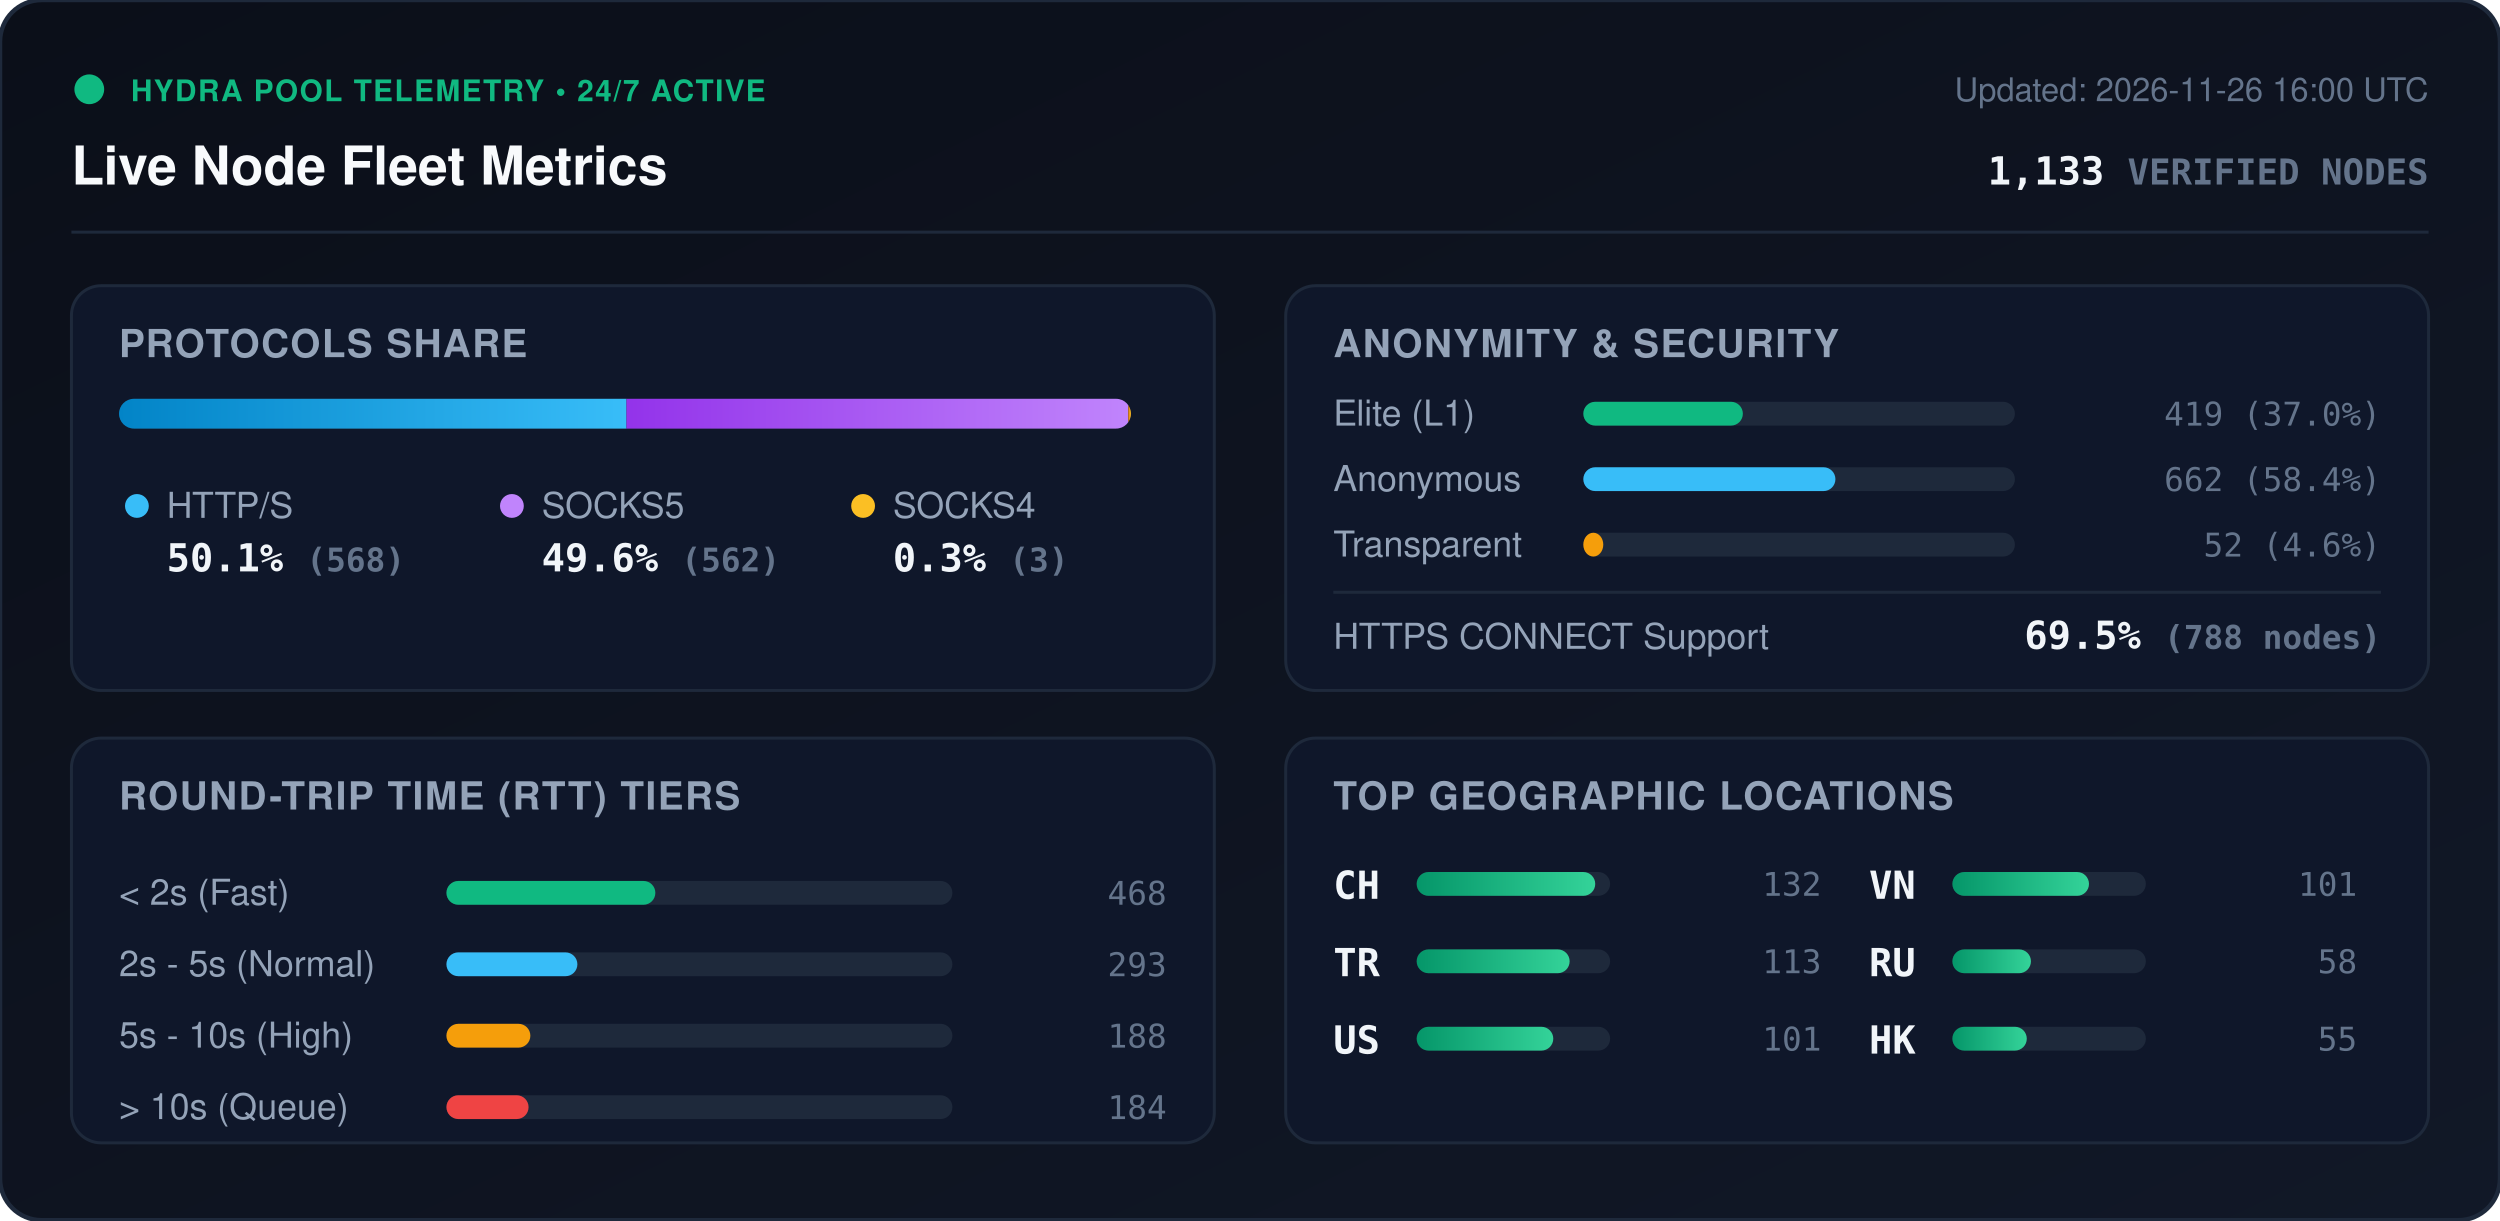
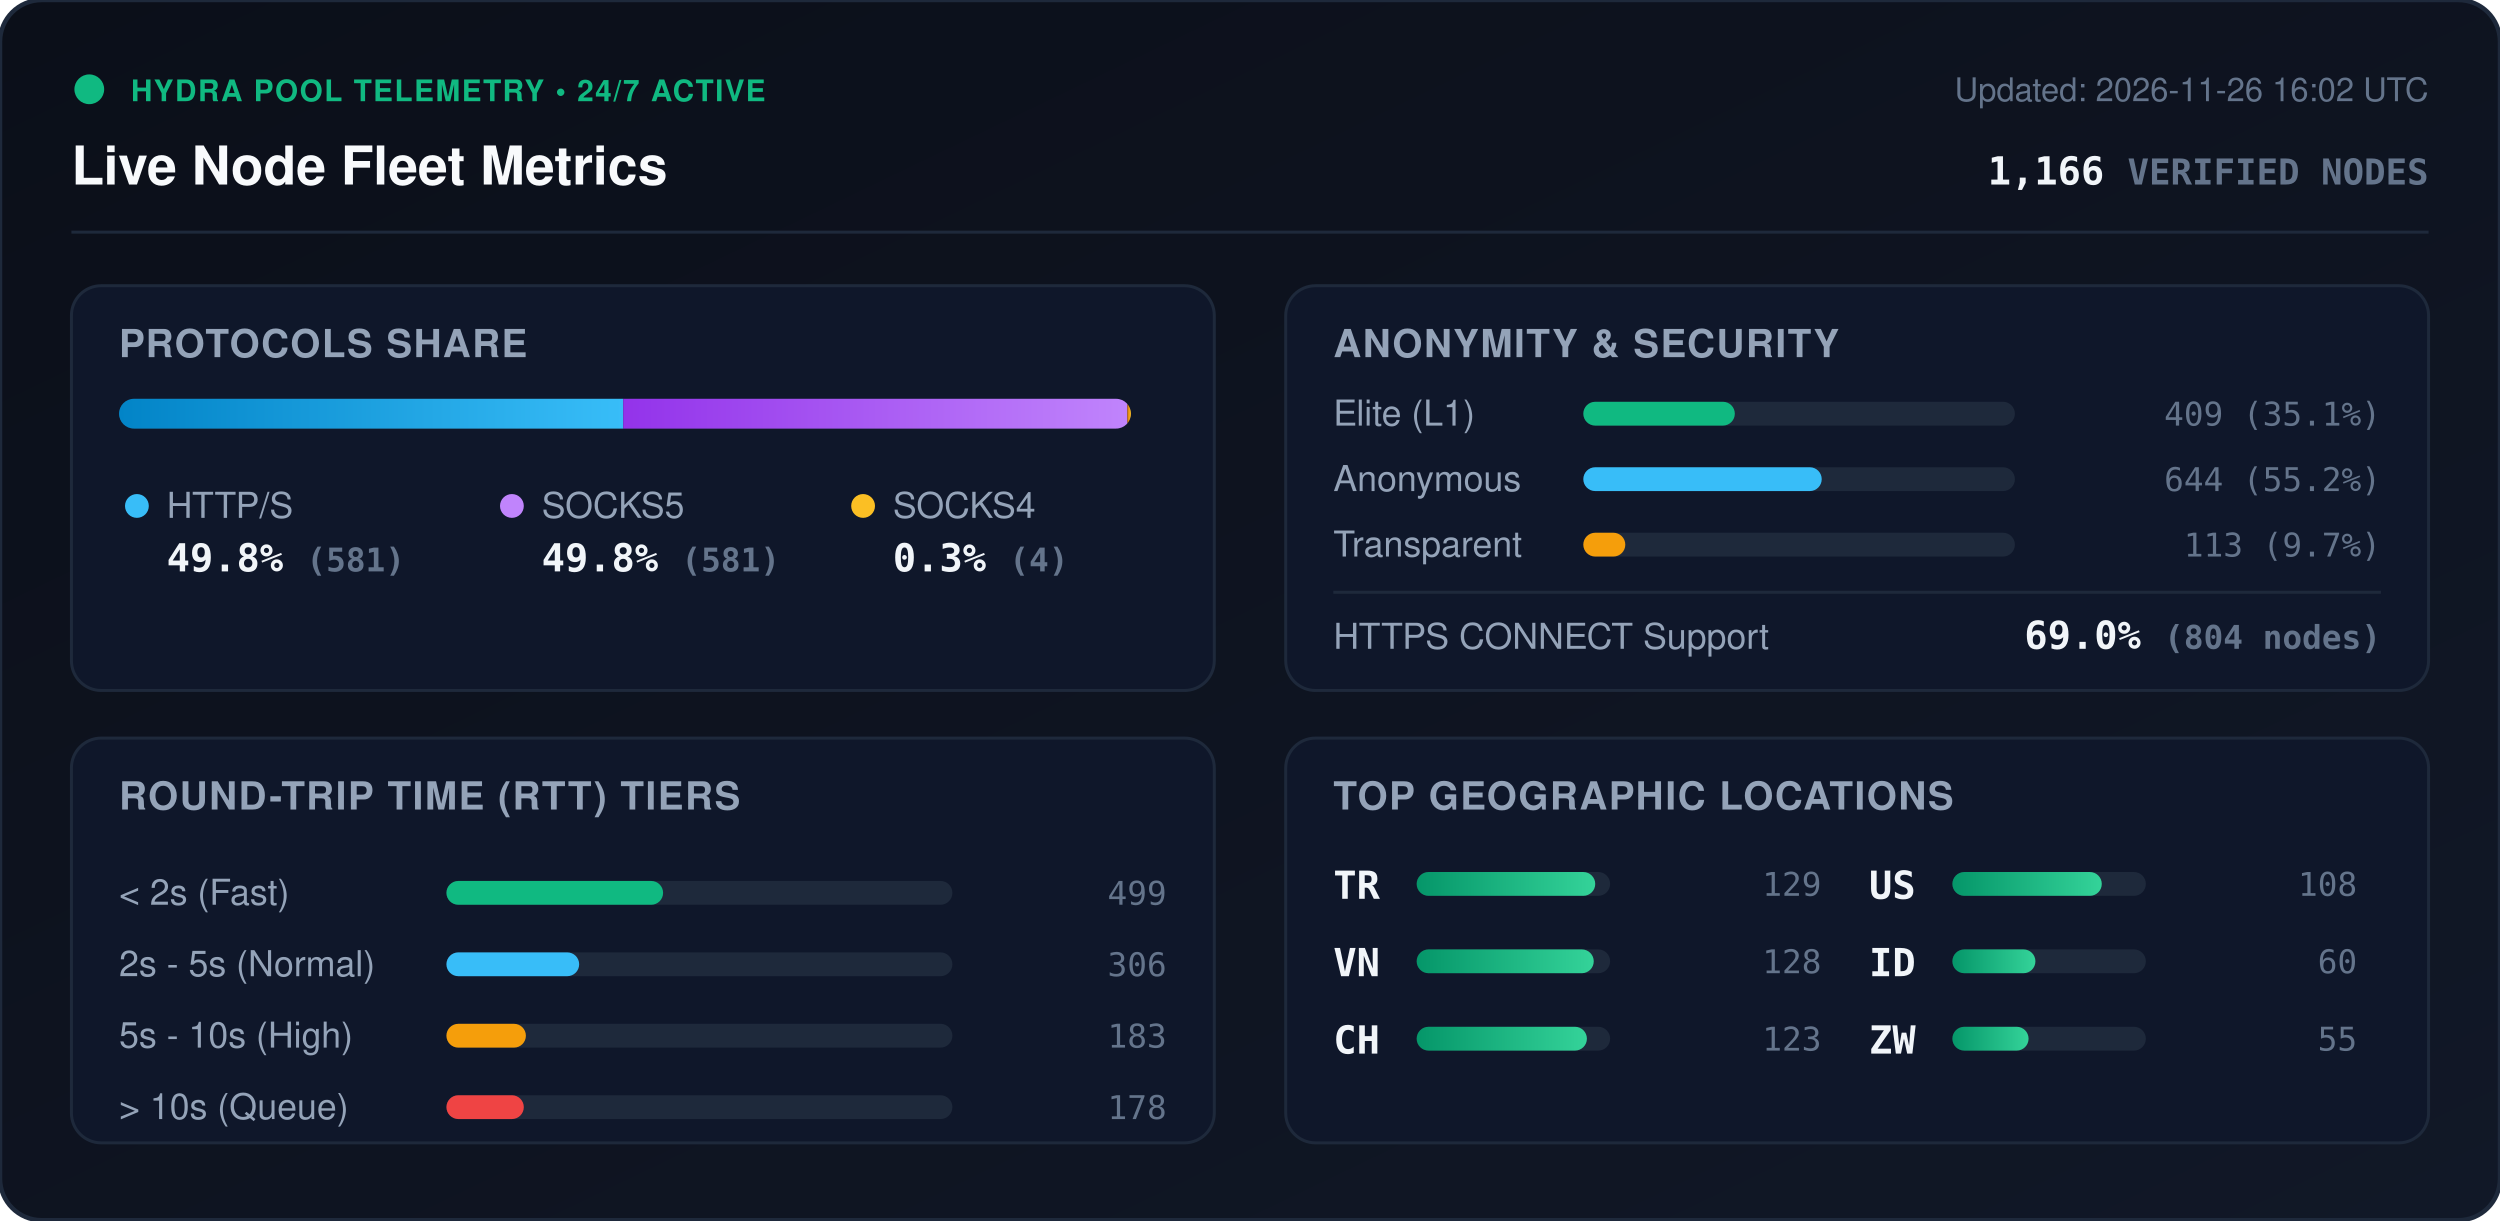
<svg xmlns="http://www.w3.org/2000/svg" viewBox="0 0 840 410" width="840" height="410" style="max-width: 100%; height: auto;">
  <defs>
    <linearGradient id="bg" x1="0%" y1="0%" x2="100%" y2="100%">
      <stop offset="0%" stop-color="#0b0f19" />
      <stop offset="100%" stop-color="#111827" />
    </linearGradient>
    <linearGradient id="bar-http" x1="0%" y1="0%" x2="100%" y2="0%">
      <stop offset="0%" stop-color="#0284c7" />
      <stop offset="100%" stop-color="#38bdf8" />
    </linearGradient>
    <linearGradient id="bar-socks5" x1="0%" y1="0%" x2="100%" y2="0%">
      <stop offset="0%" stop-color="#9333ea" />
      <stop offset="100%" stop-color="#c084fc" />
    </linearGradient>
    <linearGradient id="bar-socks4" x1="0%" y1="0%" x2="100%" y2="0%">
      <stop offset="0%" stop-color="#d97706" />
      <stop offset="100%" stop-color="#fbbf24" />
    </linearGradient>
    <linearGradient id="bar-green" x1="0%" y1="0%" x2="100%" y2="0%">
      <stop offset="0%" stop-color="#059669" />
      <stop offset="100%" stop-color="#34d399" />
    </linearGradient>
    <clipPath id="prog-track-clip">
      <rect width="340.0" height="10" rx="5" />
    </clipPath>
    <style>
      .title { font: 700 18px -apple-system, BlinkMacSystemFont, 'Segoe UI', Helvetica, Arial, sans-serif; fill: #f8fafc; }
      .sub { font: 500 11px -apple-system, BlinkMacSystemFont, 'Segoe UI', Helvetica, Arial, sans-serif; fill: #64748b; }
      .section-hdr { font: 600 13px -apple-system, BlinkMacSystemFont, 'Segoe UI', Helvetica, Arial, sans-serif; fill: #94a3b8; letter-spacing: 0.5px; }
      .metric-val { font: 700 13px -apple-system, BlinkMacSystemFont, 'Segoe UI', Helvetica, Arial, sans-serif; fill: #f1f5f9; }
      .metric-lbl { font: 500 12px -apple-system, BlinkMacSystemFont, 'Segoe UI', Helvetica, Arial, sans-serif; fill: #94a3b8; }
      .badge-txt { font: 700 10px -apple-system, BlinkMacSystemFont, 'Segoe UI', Helvetica, Arial, sans-serif; fill: #10b981; letter-spacing: 0.5px; }
      .mono { font-family: ui-monospace, SFMono-Regular, Menlo, Monaco, Consolas, monospace; }
      .pulse { animation: beacon 2s infinite ease-in-out; }
      @keyframes beacon { 0%, 100% { opacity: 1; } 50% { opacity: 0.35; } }
    </style>
  </defs>
  <rect width="840" height="410" rx="14" fill="url(#bg)" stroke="#1e293b" stroke-width="1.5" />
  <g transform="translate(24, 24)">
    <circle cx="6" cy="6" r="5" fill="#10b981" class="pulse" />
    <text x="20" y="10" class="badge-txt">HYDRA POOL TELEMETRY • 24/7 ACTIVE</text>
    <text x="0" y="38" class="title">Live Node Fleet Metrics</text>
-     <text x="792" y="10" text-anchor="end" class="sub">Updated: 2026-11-26 16:00 UTC</text>
-     <text x="792" y="38" text-anchor="end" class="metric-val mono" fill="#38bdf8">1,133 <tspan font-size="12" fill="#64748b">VERIFIED NODES</tspan>
+     <text x="792" y="10" text-anchor="end" class="sub">Updated: 2026-11-26 16:02 UTC</text>
+     <text x="792" y="38" text-anchor="end" class="metric-val mono" fill="#38bdf8">1,166 <tspan font-size="12" fill="#64748b">VERIFIED NODES</tspan>
    </text>
  </g>
  <line x1="24" y1="78" x2="816" y2="78" stroke="#1e293b" stroke-width="1" />
  <g transform="translate(24, 96)">
    <rect width="384" height="136" rx="10" fill="#0f172a" stroke="#1e293b" />
    <text x="16" y="24" class="section-hdr">PROTOCOLS SHARE</text>
    <g transform="translate(16, 38)">
      <rect width="340.0" height="10" rx="5" fill="#1e293b" />
      <g clip-path="url(#prog-track-clip)">
-         <rect x="0" width="170.5" height="10" fill="url(#bar-http)" />
-         <rect x="170.5" width="168.6" height="10" fill="url(#bar-socks5)" />
-         <rect x="339.1" width="0.9" height="10" fill="url(#bar-socks4)" />
+         <rect x="0" width="169.4" height="10" fill="url(#bar-http)" />
+         <rect x="169.4" width="169.4" height="10" fill="url(#bar-socks5)" />
+         <rect x="338.8" width="1.2" height="10" fill="url(#bar-socks4)" />
      </g>
    </g>
    <g transform="translate(16, 68)">
      <circle cx="6" cy="6" r="4" fill="#38bdf8" />
      <text x="16" y="10" class="metric-lbl">HTTP/S</text>
-       <text x="16" y="28" class="metric-val mono">50.1% <tspan font-size="11" fill="#64748b">(568)</tspan>
+       <text x="16" y="28" class="metric-val mono">49.8% <tspan font-size="11" fill="#64748b">(581)</tspan>
      </text>
      <circle cx="132" cy="6" r="4" fill="#c084fc" />
      <text x="142" y="10" class="metric-lbl">SOCKS5</text>
-       <text x="142" y="28" class="metric-val mono">49.6% <tspan font-size="11" fill="#64748b">(562)</tspan>
+       <text x="142" y="28" class="metric-val mono">49.8% <tspan font-size="11" fill="#64748b">(581)</tspan>
      </text>
      <circle cx="250" cy="6" r="4" fill="#fbbf24" />
      <text x="260" y="10" class="metric-lbl">SOCKS4</text>
-       <text x="260" y="28" class="metric-val mono">0.3% <tspan font-size="11" fill="#64748b">(3)</tspan>
+       <text x="260" y="28" class="metric-val mono">0.3% <tspan font-size="11" fill="#64748b">(4)</tspan>
      </text>
    </g>
  </g>
  <g transform="translate(432, 96)">
    <rect width="384" height="136" rx="10" fill="#0f172a" stroke="#1e293b" />
    <text x="16" y="24" class="section-hdr">ANONYMITY &amp; SECURITY</text>
    <text x="16" y="47" class="metric-lbl">Elite (L1)</text>
    <rect x="100" y="39" width="145.0" height="8" rx="4" fill="#1e293b" />
-     <rect x="100" y="39" width="53.6" height="8" rx="4" fill="#10b981" />
-     <text x="368" y="47" text-anchor="end" class="mono sub" fill="#e2e8f0">419 (37.0%)</text>
+     <rect x="100" y="39" width="50.9" height="8" rx="4" fill="#10b981" />
+     <text x="368" y="47" text-anchor="end" class="mono sub" fill="#e2e8f0">409 (35.1%)</text>
    <text x="16" y="69" class="metric-lbl">Anonymous</text>
    <rect x="100" y="61" width="145.0" height="8" rx="4" fill="#1e293b" />
-     <rect x="100" y="61" width="84.7" height="8" rx="4" fill="#38bdf8" />
-     <text x="368" y="69" text-anchor="end" class="mono sub" fill="#e2e8f0">662 (58.4%)</text>
+     <rect x="100" y="61" width="80.1" height="8" rx="4" fill="#38bdf8" />
+     <text x="368" y="69" text-anchor="end" class="mono sub" fill="#e2e8f0">644 (55.2%)</text>
    <text x="16" y="91" class="metric-lbl">Transparent</text>
    <rect x="100" y="83" width="145.0" height="8" rx="4" fill="#1e293b" />
-     <rect x="100" y="83" width="6.7" height="8" rx="4" fill="#f59e0b" />
-     <text x="368" y="91" text-anchor="end" class="mono sub" fill="#e2e8f0">52 (4.6%)</text>
+     <rect x="100" y="83" width="14.1" height="8" rx="4" fill="#f59e0b" />
+     <text x="368" y="91" text-anchor="end" class="mono sub" fill="#e2e8f0">113 (9.7%)</text>
    <line x1="16" y1="103" x2="368" y2="103" stroke="#1e293b" stroke-width="1" />
    <text x="16" y="122" class="metric-lbl">HTTPS CONNECT Support</text>
-     <text x="368" y="122" text-anchor="end" class="metric-val mono" fill="#34d399">69.5% <tspan font-size="11" fill="#64748b">(788 nodes)</tspan>
+     <text x="368" y="122" text-anchor="end" class="metric-val mono" fill="#34d399">69.0% <tspan font-size="11" fill="#64748b">(804 nodes)</tspan>
    </text>
  </g>
  <g transform="translate(24, 248)">
    <rect width="384" height="136" rx="10" fill="#0f172a" stroke="#1e293b" />
    <text x="16" y="24" class="section-hdr">ROUND-TRIP TIME (RTT) TIERS</text>
    <g transform="translate(16, 42)">
      <text x="0" y="14" class="metric-lbl">&lt; 2s (Fast)</text>
      <rect x="110" y="6" width="170" height="8" rx="4" fill="#1e293b" />
-       <rect x="110" y="6" width="70.2" height="8" rx="4" fill="#10b981" />
-       <text x="352" y="14" text-anchor="end" class="mono sub">468</text>
+       <rect x="110" y="6" width="72.8" height="8" rx="4" fill="#10b981" />
+       <text x="352" y="14" text-anchor="end" class="mono sub">499</text>
      <text x="0" y="38" class="metric-lbl">2s - 5s (Normal)</text>
      <rect x="110" y="30" width="170" height="8" rx="4" fill="#1e293b" />
-       <rect x="110" y="30" width="44.0" height="8" rx="4" fill="#38bdf8" />
-       <text x="352" y="38" text-anchor="end" class="mono sub">293</text>
+       <rect x="110" y="30" width="44.6" height="8" rx="4" fill="#38bdf8" />
+       <text x="352" y="38" text-anchor="end" class="mono sub">306</text>
      <text x="0" y="62" class="metric-lbl">5s - 10s (High)</text>
      <rect x="110" y="54" width="170" height="8" rx="4" fill="#1e293b" />
-       <rect x="110" y="54" width="28.2" height="8" rx="4" fill="#f59e0b" />
-       <text x="352" y="62" text-anchor="end" class="mono sub">188</text>
+       <rect x="110" y="54" width="26.7" height="8" rx="4" fill="#f59e0b" />
+       <text x="352" y="62" text-anchor="end" class="mono sub">183</text>
      <text x="0" y="86" class="metric-lbl">&gt; 10s (Queue)</text>
      <rect x="110" y="78" width="170" height="8" rx="4" fill="#1e293b" />
-       <rect x="110" y="78" width="27.6" height="8" rx="4" fill="#ef4444" />
-       <text x="352" y="86" text-anchor="end" class="mono sub">184</text>
+       <rect x="110" y="78" width="26.0" height="8" rx="4" fill="#ef4444" />
+       <text x="352" y="86" text-anchor="end" class="mono sub">178</text>
    </g>
  </g>
  <g transform="translate(432, 248)">
    <rect width="384" height="136" rx="10" fill="#0f172a" stroke="#1e293b" />
    <text x="16" y="24" class="section-hdr">TOP GEOGRAPHIC LOCATIONS</text>
    <g transform="translate(16, 42)">
      <g transform="translate(0, 0)">
+         <text x="0" y="12" class="mono metric-val" font-size="12">TR</text>
+         <rect x="28" y="3" width="65" height="8" rx="4" fill="#1e293b" />
+         <rect x="28" y="3" width="60.0" height="8" rx="4" fill="url(#bar-green)" />
+         <text x="164" y="11" text-anchor="end" class="mono sub">129</text>
+       </g>
+       <g transform="translate(0, 26)">
+         <text x="0" y="12" class="mono metric-val" font-size="12">VN</text>
+         <rect x="28" y="3" width="65" height="8" rx="4" fill="#1e293b" />
+         <rect x="28" y="3" width="59.5" height="8" rx="4" fill="url(#bar-green)" />
+         <text x="164" y="11" text-anchor="end" class="mono sub">128</text>
+       </g>
+       <g transform="translate(0, 52)">
        <text x="0" y="12" class="mono metric-val" font-size="12">CH</text>
        <rect x="28" y="3" width="65" height="8" rx="4" fill="#1e293b" />
-         <rect x="28" y="3" width="60.0" height="8" rx="4" fill="url(#bar-green)" />
-         <text x="164" y="11" text-anchor="end" class="mono sub">132</text>
+         <rect x="28" y="3" width="57.2" height="8" rx="4" fill="url(#bar-green)" />
+         <text x="164" y="11" text-anchor="end" class="mono sub">123</text>
      </g>
-       <g transform="translate(0, 26)">
-         <text x="0" y="12" class="mono metric-val" font-size="12">TR</text>
-         <rect x="28" y="3" width="65" height="8" rx="4" fill="#1e293b" />
-         <rect x="28" y="3" width="51.4" height="8" rx="4" fill="url(#bar-green)" />
-         <text x="164" y="11" text-anchor="end" class="mono sub">113</text>
-       </g>
-       <g transform="translate(0, 52)">
+       <g transform="translate(180, 0)">
        <text x="0" y="12" class="mono metric-val" font-size="12">US</text>
        <rect x="28" y="3" width="65" height="8" rx="4" fill="#1e293b" />
-         <rect x="28" y="3" width="45.9" height="8" rx="4" fill="url(#bar-green)" />
-         <text x="164" y="11" text-anchor="end" class="mono sub">101</text>
-       </g>
-       <g transform="translate(180, 0)">
-         <text x="0" y="12" class="mono metric-val" font-size="12">VN</text>
-         <rect x="28" y="3" width="65" height="8" rx="4" fill="#1e293b" />
-         <rect x="28" y="3" width="45.9" height="8" rx="4" fill="url(#bar-green)" />
-         <text x="164" y="11" text-anchor="end" class="mono sub">101</text>
+         <rect x="28" y="3" width="50.2" height="8" rx="4" fill="url(#bar-green)" />
+         <text x="164" y="11" text-anchor="end" class="mono sub">108</text>
      </g>
      <g transform="translate(180, 26)">
-         <text x="0" y="12" class="mono metric-val" font-size="12">RU</text>
+         <text x="0" y="12" class="mono metric-val" font-size="12">ID</text>
        <rect x="28" y="3" width="65" height="8" rx="4" fill="#1e293b" />
-         <rect x="28" y="3" width="26.4" height="8" rx="4" fill="url(#bar-green)" />
-         <text x="164" y="11" text-anchor="end" class="mono sub">58</text>
+         <rect x="28" y="3" width="27.9" height="8" rx="4" fill="url(#bar-green)" />
+         <text x="164" y="11" text-anchor="end" class="mono sub">60</text>
      </g>
      <g transform="translate(180, 52)">
-         <text x="0" y="12" class="mono metric-val" font-size="12">HK</text>
+         <text x="0" y="12" class="mono metric-val" font-size="12">ZW</text>
        <rect x="28" y="3" width="65" height="8" rx="4" fill="#1e293b" />
-         <rect x="28" y="3" width="25.0" height="8" rx="4" fill="url(#bar-green)" />
+         <rect x="28" y="3" width="25.6" height="8" rx="4" fill="url(#bar-green)" />
        <text x="164" y="11" text-anchor="end" class="mono sub">55</text>
      </g>
    </g>
  </g>
</svg>
